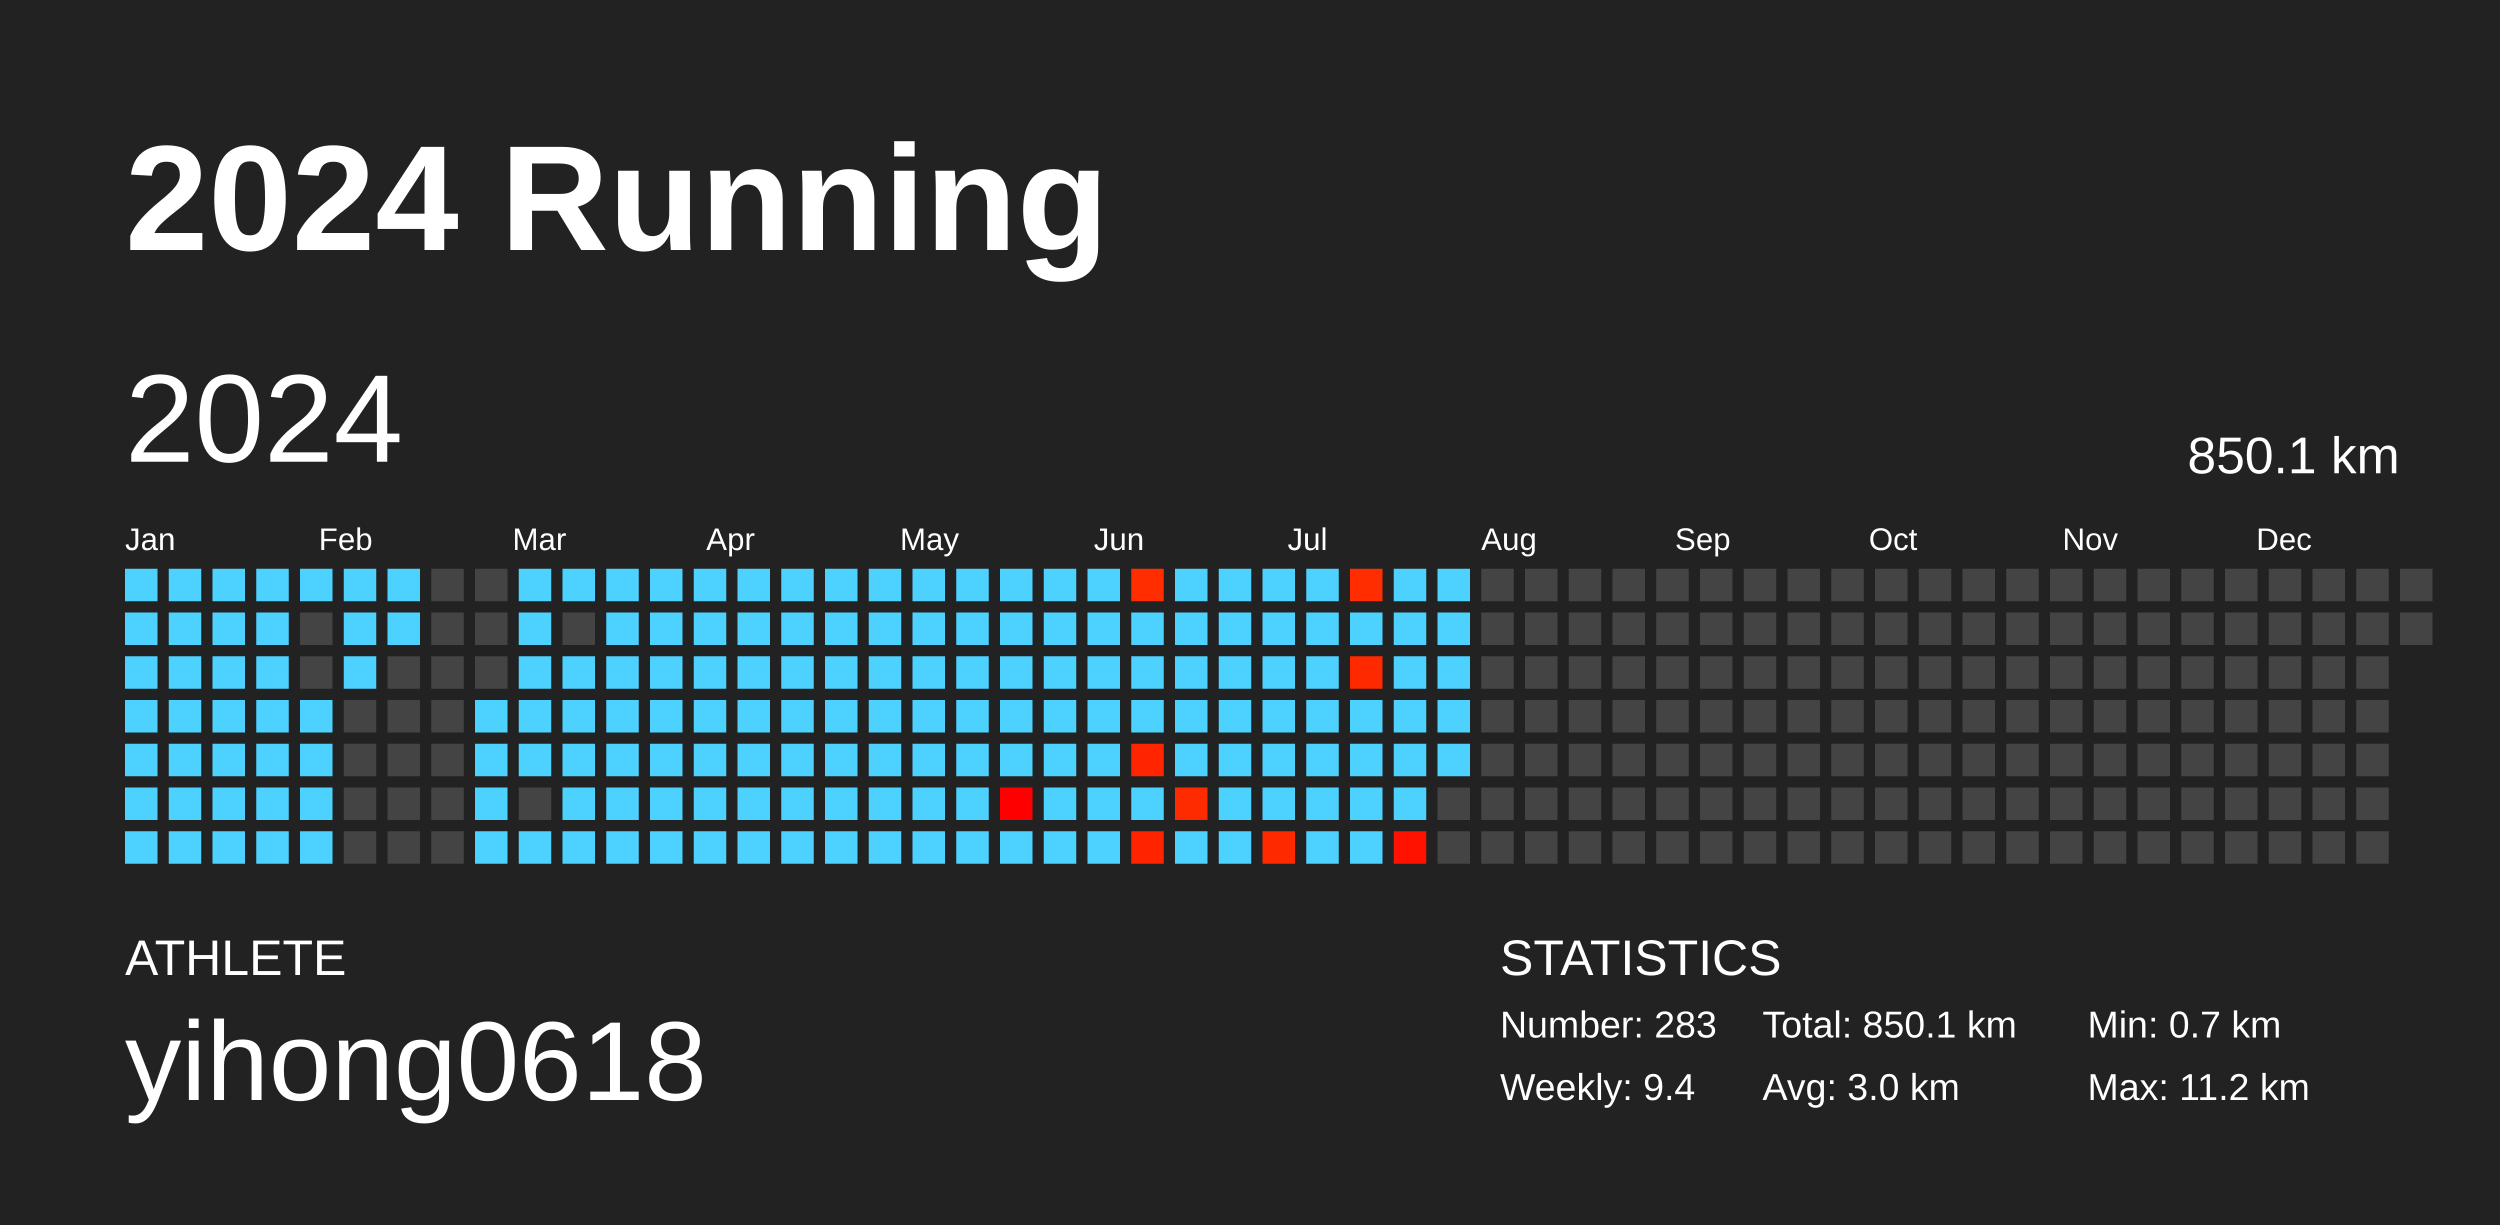
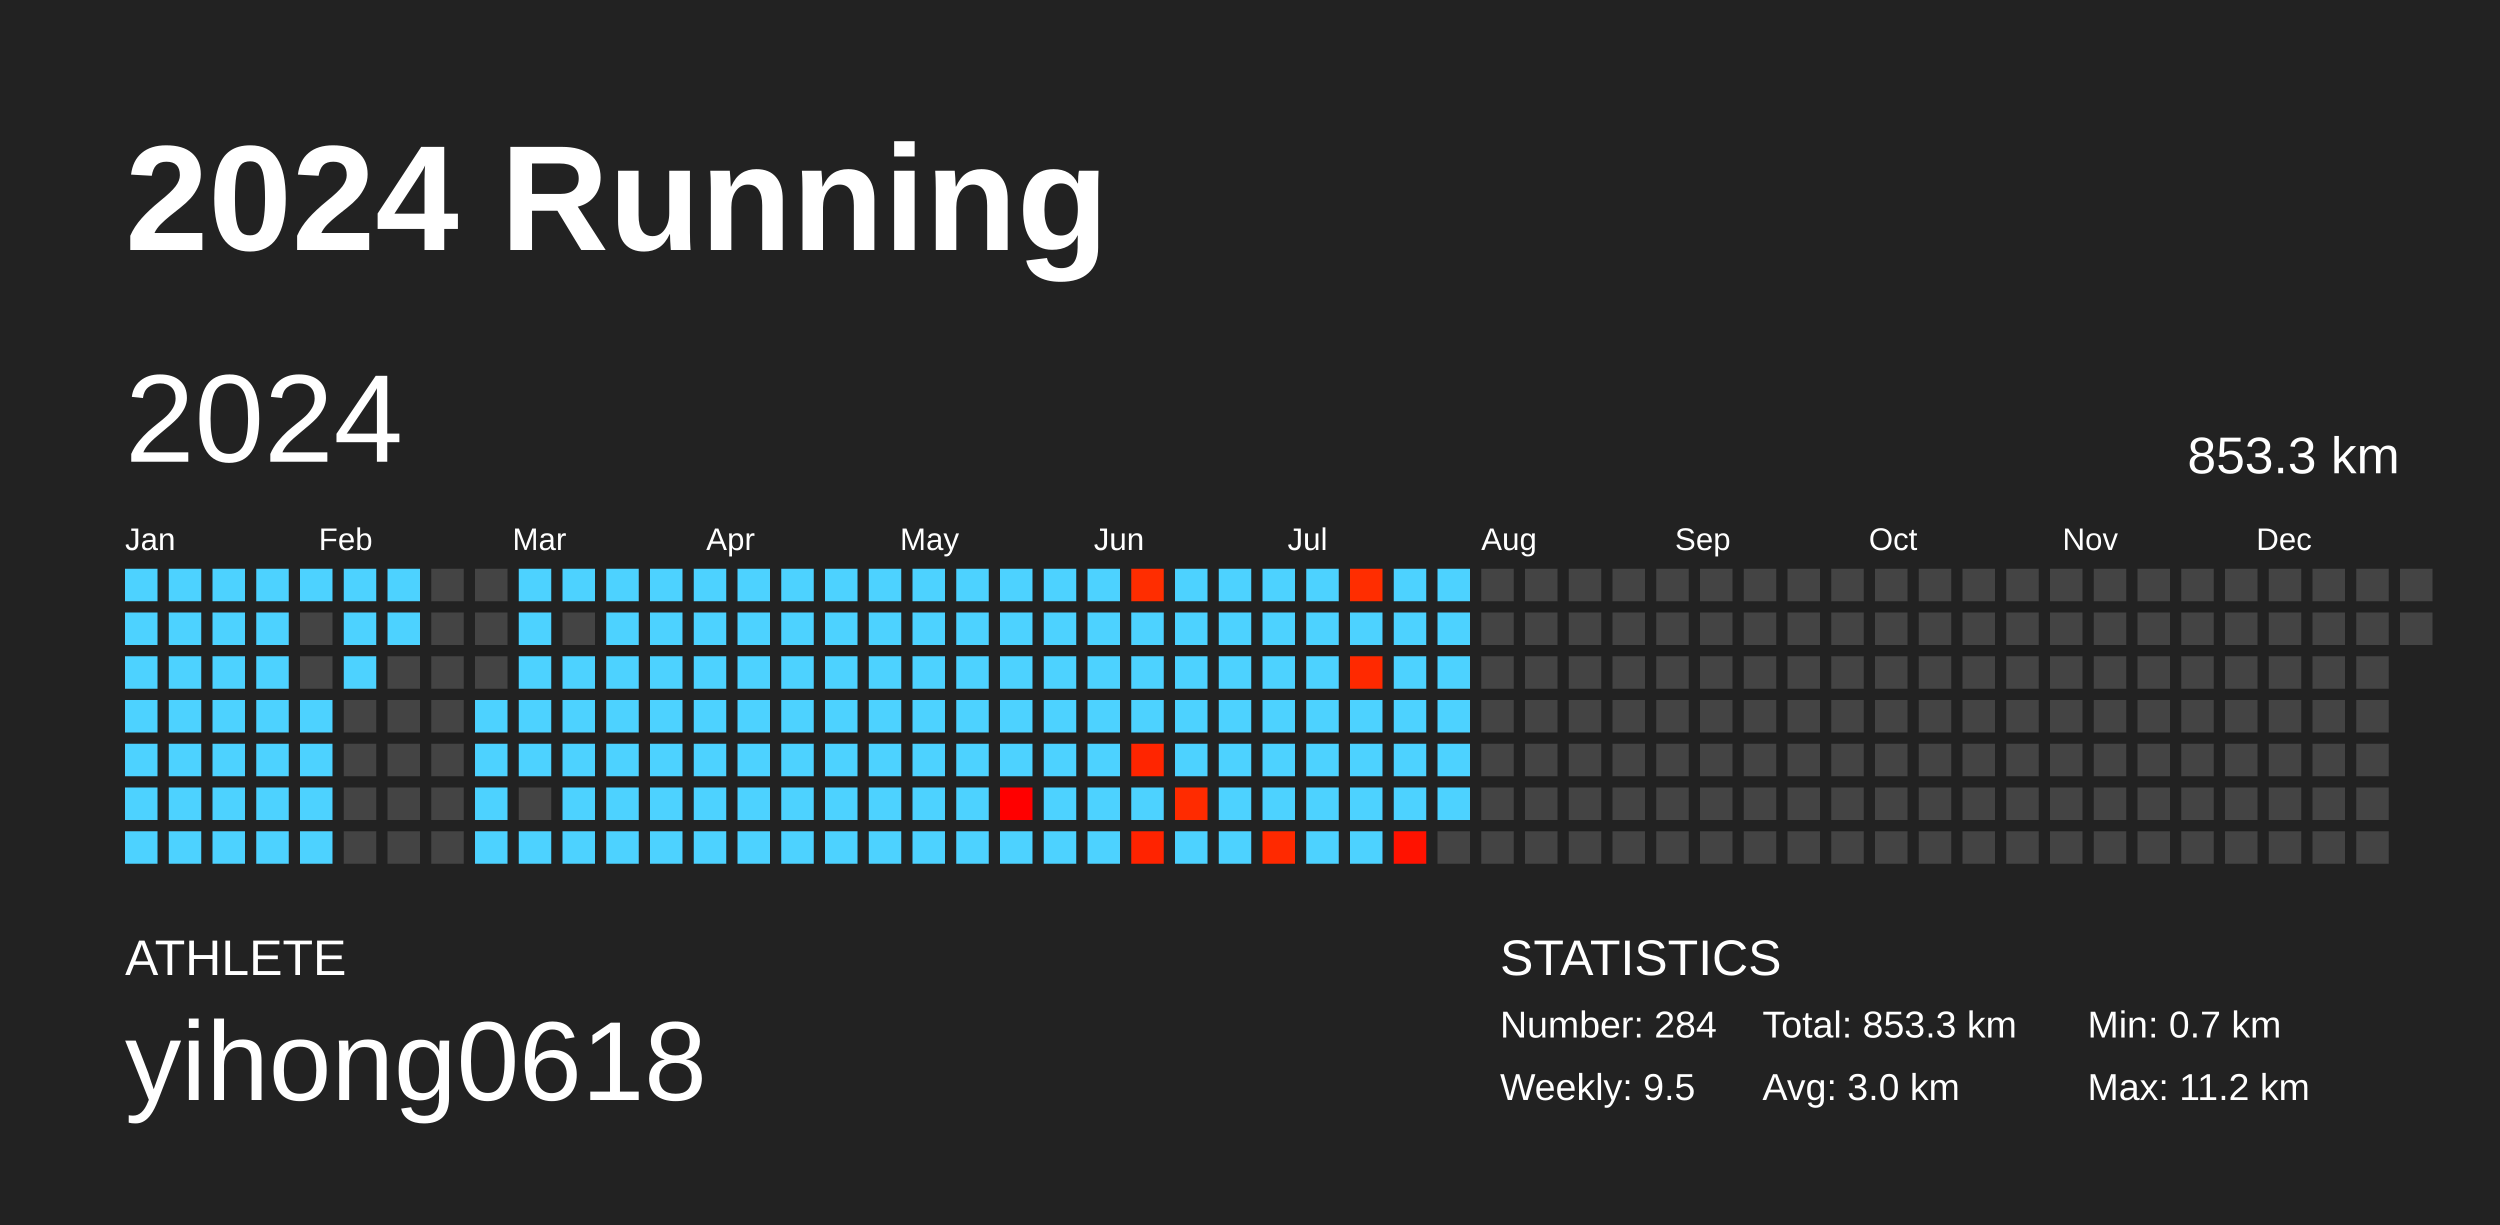
<svg xmlns="http://www.w3.org/2000/svg" baseProfile="full" height="98mm" version="1.1" viewBox="0,0,200,98" width="200mm">
  <defs />
  <rect fill="#222222" height="98" width="200" x="0" y="0" />
  <text fill="#FFFFFF" style="font-size:12px; font-family:Arial; font-weight:bold;" x="10" y="20">2024 Running</text>
  <text fill="#FFFFFF" style="font-size:4px; font-family:Arial" x="10" y="78">ATHLETE</text>
  <text fill="#FFFFFF" style="font-size:9px; font-family:Arial" x="10" y="88">yihong0618</text>
  <text fill="#FFFFFF" style="font-size:4px; font-family:Arial" x="120" y="78">STATISTICS</text>
-   <text fill="#FFFFFF" style="font-size:3px; font-family:Arial" x="120" y="83">Number: 283</text>
-   <text fill="#FFFFFF" style="font-size:3px; font-family:Arial" x="120" y="88">Weekly: 9.4</text>
-   <text fill="#FFFFFF" style="font-size:3px; font-family:Arial" x="141" y="83">Total: 850.1 km</text>
+   <text fill="#FFFFFF" style="font-size:3px; font-family:Arial" x="120" y="83">Number: 284</text>
+   <text fill="#FFFFFF" style="font-size:3px; font-family:Arial" x="120" y="88">Weekly: 9.5</text>
+   <text fill="#FFFFFF" style="font-size:3px; font-family:Arial" x="141" y="83">Total: 853.3 km</text>
  <text fill="#FFFFFF" style="font-size:3px; font-family:Arial" x="141" y="88">Avg: 3.0 km</text>
  <text fill="#FFFFFF" style="font-size:3px; font-family:Arial" x="167" y="83">Min: 0.7 km</text>
  <text fill="#FFFFFF" style="font-size:3px; font-family:Arial" x="167" y="88">Max: 11.2 km</text>
  <text dominant-baseline="hanging" fill="#FFFFFF" style="font-size:10.0px; font-family:Arial;" x="10" y="30">2024</text>
-   <text dominant-baseline="hanging" fill="#FFFFFF" style="font-size:4.125px; font-family:Arial;" x="175" y="35">850.1 km</text>
+   <text dominant-baseline="hanging" fill="#FFFFFF" style="font-size:4.125px; font-family:Arial;" x="175" y="35">853.3 km</text>
  <text fill="#FFFFFF" style="font-size:2.5px; font-family:Arial" x="10.0" y="44">Jan</text>
  <text fill="#FFFFFF" style="font-size:2.5px; font-family:Arial" x="25.5" y="44">Feb</text>
  <text fill="#FFFFFF" style="font-size:2.5px; font-family:Arial" x="41.0" y="44">Mar</text>
  <text fill="#FFFFFF" style="font-size:2.5px; font-family:Arial" x="56.5" y="44">Apr</text>
  <text fill="#FFFFFF" style="font-size:2.5px; font-family:Arial" x="72.0" y="44">May</text>
  <text fill="#FFFFFF" style="font-size:2.5px; font-family:Arial" x="87.5" y="44">Jun</text>
  <text fill="#FFFFFF" style="font-size:2.5px; font-family:Arial" x="103.0" y="44">Jul</text>
  <text fill="#FFFFFF" style="font-size:2.5px; font-family:Arial" x="118.5" y="44">Aug</text>
  <text fill="#FFFFFF" style="font-size:2.5px; font-family:Arial" x="134.0" y="44">Sep</text>
  <text fill="#FFFFFF" style="font-size:2.5px; font-family:Arial" x="149.5" y="44">Oct</text>
  <text fill="#FFFFFF" style="font-size:2.5px; font-family:Arial" x="165.0" y="44">Nov</text>
  <text fill="#FFFFFF" style="font-size:2.5px; font-family:Arial" x="180.5" y="44">Dec</text>
  <rect fill="#4dd2ff" height="2.6" width="2.6" x="10.0" y="45.5" />
  <rect fill="#4dd2ff" height="2.6" width="2.6" x="10.0" y="49.0" />
  <rect fill="#4dd2ff" height="2.6" width="2.6" x="10.0" y="52.5" />
  <rect fill="#4dd2ff" height="2.6" width="2.6" x="10.0" y="56.0" />
  <rect fill="#4dd2ff" height="2.6" width="2.6" x="10.0" y="59.5" />
  <rect fill="#4dd2ff" height="2.6" width="2.6" x="10.0" y="63.0" />
  <rect fill="#4dd2ff" height="2.6" width="2.6" x="10.0" y="66.5" />
  <rect fill="#4dd2ff" height="2.6" width="2.6" x="13.5" y="45.5" />
  <rect fill="#4dd2ff" height="2.6" width="2.6" x="13.5" y="49.0" />
  <rect fill="#4dd2ff" height="2.6" width="2.6" x="13.5" y="52.5" />
  <rect fill="#4dd2ff" height="2.6" width="2.6" x="13.5" y="56.0" />
  <rect fill="#4dd2ff" height="2.6" width="2.6" x="13.5" y="59.5" />
  <rect fill="#4dd2ff" height="2.6" width="2.6" x="13.5" y="63.0" />
  <rect fill="#4dd2ff" height="2.6" width="2.6" x="13.5" y="66.5" />
  <rect fill="#4dd2ff" height="2.6" width="2.6" x="17.0" y="45.5" />
  <rect fill="#4dd2ff" height="2.6" width="2.6" x="17.0" y="49.0" />
  <rect fill="#4dd2ff" height="2.6" width="2.6" x="17.0" y="52.5" />
  <rect fill="#4dd2ff" height="2.6" width="2.6" x="17.0" y="56.0" />
  <rect fill="#4dd2ff" height="2.6" width="2.6" x="17.0" y="59.5" />
  <rect fill="#4dd2ff" height="2.6" width="2.6" x="17.0" y="63.0" />
  <rect fill="#4dd2ff" height="2.6" width="2.6" x="17.0" y="66.5" />
  <rect fill="#4dd2ff" height="2.6" width="2.6" x="20.5" y="45.5" />
  <rect fill="#4dd2ff" height="2.6" width="2.6" x="20.5" y="49.0" />
  <rect fill="#4dd2ff" height="2.6" width="2.6" x="20.5" y="52.5" />
  <rect fill="#4dd2ff" height="2.6" width="2.6" x="20.5" y="56.0" />
  <rect fill="#4dd2ff" height="2.6" width="2.6" x="20.5" y="59.5" />
  <rect fill="#4dd2ff" height="2.6" width="2.6" x="20.5" y="63.0" />
  <rect fill="#4dd2ff" height="2.6" width="2.6" x="20.5" y="66.5" />
  <rect fill="#4dd2ff" height="2.6" width="2.6" x="24.0" y="45.5" />
  <rect fill="#444444" height="2.6" width="2.6" x="24.0" y="49.0" />
  <rect fill="#444444" height="2.6" width="2.6" x="24.0" y="52.5" />
  <rect fill="#4dd2ff" height="2.6" width="2.6" x="24.0" y="56.0" />
  <rect fill="#4dd2ff" height="2.6" width="2.6" x="24.0" y="59.5" />
  <rect fill="#4dd2ff" height="2.6" width="2.6" x="24.0" y="63.0" />
  <rect fill="#4dd2ff" height="2.6" width="2.6" x="24.0" y="66.5" />
  <rect fill="#4dd2ff" height="2.6" width="2.6" x="27.5" y="45.5" />
  <rect fill="#4dd2ff" height="2.6" width="2.6" x="27.5" y="49.0" />
  <rect fill="#4dd2ff" height="2.6" width="2.6" x="27.5" y="52.5" />
  <rect fill="#444444" height="2.6" width="2.6" x="27.5" y="56.0" />
  <rect fill="#444444" height="2.6" width="2.6" x="27.5" y="59.5" />
  <rect fill="#444444" height="2.6" width="2.6" x="27.5" y="63.0" />
  <rect fill="#444444" height="2.6" width="2.6" x="27.5" y="66.5" />
  <rect fill="#4dd2ff" height="2.6" width="2.6" x="31.0" y="45.5" />
  <rect fill="#4dd2ff" height="2.6" width="2.6" x="31.0" y="49.0" />
  <rect fill="#444444" height="2.6" width="2.6" x="31.0" y="52.5" />
  <rect fill="#444444" height="2.6" width="2.6" x="31.0" y="56.0" />
  <rect fill="#444444" height="2.6" width="2.6" x="31.0" y="59.5" />
  <rect fill="#444444" height="2.6" width="2.6" x="31.0" y="63.0" />
  <rect fill="#444444" height="2.6" width="2.6" x="31.0" y="66.5" />
  <rect fill="#444444" height="2.6" width="2.6" x="34.5" y="45.5" />
  <rect fill="#444444" height="2.6" width="2.6" x="34.5" y="49.0" />
  <rect fill="#444444" height="2.6" width="2.6" x="34.5" y="52.5" />
  <rect fill="#444444" height="2.6" width="2.6" x="34.5" y="56.0" />
  <rect fill="#444444" height="2.6" width="2.6" x="34.5" y="59.5" />
  <rect fill="#444444" height="2.6" width="2.6" x="34.5" y="63.0" />
  <rect fill="#444444" height="2.6" width="2.6" x="34.5" y="66.5" />
  <rect fill="#444444" height="2.6" width="2.6" x="38.0" y="45.5" />
  <rect fill="#444444" height="2.6" width="2.6" x="38.0" y="49.0" />
  <rect fill="#444444" height="2.6" width="2.6" x="38.0" y="52.5" />
  <rect fill="#4dd2ff" height="2.6" width="2.6" x="38.0" y="56.0" />
  <rect fill="#4dd2ff" height="2.6" width="2.6" x="38.0" y="59.5" />
  <rect fill="#4dd2ff" height="2.6" width="2.6" x="38.0" y="63.0" />
  <rect fill="#4dd2ff" height="2.6" width="2.6" x="38.0" y="66.5" />
  <rect fill="#4dd2ff" height="2.6" width="2.6" x="41.5" y="45.5" />
  <rect fill="#4dd2ff" height="2.6" width="2.6" x="41.5" y="49.0" />
  <rect fill="#4dd2ff" height="2.6" width="2.6" x="41.5" y="52.5" />
  <rect fill="#4dd2ff" height="2.6" width="2.6" x="41.5" y="56.0" />
  <rect fill="#4dd2ff" height="2.6" width="2.6" x="41.5" y="59.5" />
  <rect fill="#444444" height="2.6" width="2.6" x="41.5" y="63.0" />
  <rect fill="#4dd2ff" height="2.6" width="2.6" x="41.5" y="66.5" />
  <rect fill="#4dd2ff" height="2.6" width="2.6" x="45.0" y="45.5" />
  <rect fill="#444444" height="2.6" width="2.6" x="45.0" y="49.0" />
  <rect fill="#4dd2ff" height="2.6" width="2.6" x="45.0" y="52.5" />
  <rect fill="#4dd2ff" height="2.6" width="2.6" x="45.0" y="56.0" />
  <rect fill="#4dd2ff" height="2.6" width="2.6" x="45.0" y="59.5" />
  <rect fill="#4dd2ff" height="2.6" width="2.6" x="45.0" y="63.0" />
  <rect fill="#4dd2ff" height="2.6" width="2.6" x="45.0" y="66.5" />
  <rect fill="#4dd2ff" height="2.6" width="2.6" x="48.5" y="45.5" />
  <rect fill="#4dd2ff" height="2.6" width="2.6" x="48.5" y="49.0" />
  <rect fill="#4dd2ff" height="2.6" width="2.6" x="48.5" y="52.5" />
  <rect fill="#4dd2ff" height="2.6" width="2.6" x="48.5" y="56.0" />
  <rect fill="#4dd2ff" height="2.6" width="2.6" x="48.5" y="59.5" />
  <rect fill="#4dd2ff" height="2.6" width="2.6" x="48.5" y="63.0" />
  <rect fill="#4dd2ff" height="2.6" width="2.6" x="48.5" y="66.5" />
  <rect fill="#4dd2ff" height="2.6" width="2.6" x="52.0" y="45.5" />
  <rect fill="#4dd2ff" height="2.6" width="2.6" x="52.0" y="49.0" />
  <rect fill="#4dd2ff" height="2.6" width="2.6" x="52.0" y="52.5" />
  <rect fill="#4dd2ff" height="2.6" width="2.6" x="52.0" y="56.0" />
  <rect fill="#4dd2ff" height="2.6" width="2.6" x="52.0" y="59.5" />
  <rect fill="#4dd2ff" height="2.6" width="2.6" x="52.0" y="63.0" />
  <rect fill="#4dd2ff" height="2.6" width="2.6" x="52.0" y="66.5" />
  <rect fill="#4dd2ff" height="2.6" width="2.6" x="55.5" y="45.5" />
  <rect fill="#4dd2ff" height="2.6" width="2.6" x="55.5" y="49.0" />
  <rect fill="#4dd2ff" height="2.6" width="2.6" x="55.5" y="52.5" />
  <rect fill="#4dd2ff" height="2.6" width="2.6" x="55.5" y="56.0" />
  <rect fill="#4dd2ff" height="2.6" width="2.6" x="55.5" y="59.5" />
  <rect fill="#4dd2ff" height="2.6" width="2.6" x="55.5" y="63.0" />
  <rect fill="#4dd2ff" height="2.6" width="2.6" x="55.5" y="66.5" />
  <rect fill="#4dd2ff" height="2.6" width="2.6" x="59.0" y="45.5" />
  <rect fill="#4dd2ff" height="2.6" width="2.6" x="59.0" y="49.0" />
  <rect fill="#4dd2ff" height="2.6" width="2.6" x="59.0" y="52.5" />
  <rect fill="#4dd2ff" height="2.6" width="2.6" x="59.0" y="56.0" />
  <rect fill="#4dd2ff" height="2.6" width="2.6" x="59.0" y="59.5" />
  <rect fill="#4dd2ff" height="2.6" width="2.6" x="59.0" y="63.0" />
  <rect fill="#4dd2ff" height="2.6" width="2.6" x="59.0" y="66.5" />
  <rect fill="#4dd2ff" height="2.6" width="2.6" x="62.5" y="45.5" />
  <rect fill="#4dd2ff" height="2.6" width="2.6" x="62.5" y="49.0" />
  <rect fill="#4dd2ff" height="2.6" width="2.6" x="62.5" y="52.5" />
  <rect fill="#4dd2ff" height="2.6" width="2.6" x="62.5" y="56.0" />
  <rect fill="#4dd2ff" height="2.6" width="2.6" x="62.5" y="59.5" />
  <rect fill="#4dd2ff" height="2.6" width="2.6" x="62.5" y="63.0" />
  <rect fill="#4dd2ff" height="2.6" width="2.6" x="62.5" y="66.5" />
  <rect fill="#4dd2ff" height="2.6" width="2.6" x="66.0" y="45.5" />
  <rect fill="#4dd2ff" height="2.6" width="2.6" x="66.0" y="49.0" />
  <rect fill="#4dd2ff" height="2.6" width="2.6" x="66.0" y="52.5" />
  <rect fill="#4dd2ff" height="2.6" width="2.6" x="66.0" y="56.0" />
  <rect fill="#4dd2ff" height="2.6" width="2.6" x="66.0" y="59.5" />
  <rect fill="#4dd2ff" height="2.6" width="2.6" x="66.0" y="63.0" />
  <rect fill="#4dd2ff" height="2.6" width="2.6" x="66.0" y="66.5" />
  <rect fill="#4dd2ff" height="2.6" width="2.6" x="69.5" y="45.5" />
  <rect fill="#4dd2ff" height="2.6" width="2.6" x="69.5" y="49.0" />
  <rect fill="#4dd2ff" height="2.6" width="2.6" x="69.5" y="52.5" />
  <rect fill="#4dd2ff" height="2.6" width="2.6" x="69.5" y="56.0" />
  <rect fill="#4dd2ff" height="2.6" width="2.6" x="69.5" y="59.5" />
  <rect fill="#4dd2ff" height="2.6" width="2.6" x="69.5" y="63.0" />
  <rect fill="#4dd2ff" height="2.6" width="2.6" x="69.5" y="66.5" />
  <rect fill="#4dd2ff" height="2.6" width="2.6" x="73.0" y="45.5" />
  <rect fill="#4dd2ff" height="2.6" width="2.6" x="73.0" y="49.0" />
  <rect fill="#4dd2ff" height="2.6" width="2.6" x="73.0" y="52.5" />
  <rect fill="#4dd2ff" height="2.6" width="2.6" x="73.0" y="56.0" />
  <rect fill="#4dd2ff" height="2.6" width="2.6" x="73.0" y="59.5" />
  <rect fill="#4dd2ff" height="2.6" width="2.6" x="73.0" y="63.0" />
  <rect fill="#4dd2ff" height="2.6" width="2.6" x="73.0" y="66.5" />
  <rect fill="#4dd2ff" height="2.6" width="2.6" x="76.5" y="45.5" />
  <rect fill="#4dd2ff" height="2.6" width="2.6" x="76.5" y="49.0" />
  <rect fill="#4dd2ff" height="2.6" width="2.6" x="76.5" y="52.5" />
  <rect fill="#4dd2ff" height="2.6" width="2.6" x="76.5" y="56.0" />
  <rect fill="#4dd2ff" height="2.6" width="2.6" x="76.5" y="59.5" />
  <rect fill="#4dd2ff" height="2.6" width="2.6" x="76.5" y="63.0" />
  <rect fill="#4dd2ff" height="2.6" width="2.6" x="76.5" y="66.5" />
  <rect fill="#4dd2ff" height="2.6" width="2.6" x="80.0" y="45.5" />
  <rect fill="#4dd2ff" height="2.6" width="2.6" x="80.0" y="49.0" />
  <rect fill="#4dd2ff" height="2.6" width="2.6" x="80.0" y="52.5" />
  <rect fill="#4dd2ff" height="2.6" width="2.6" x="80.0" y="56.0" />
  <rect fill="#4dd2ff" height="2.6" width="2.6" x="80.0" y="59.5" />
  <rect fill="#ff0000" height="2.6" width="2.6" x="80.0" y="63.0" />
  <rect fill="#4dd2ff" height="2.6" width="2.6" x="80.0" y="66.5" />
  <rect fill="#4dd2ff" height="2.6" width="2.6" x="83.5" y="45.5" />
  <rect fill="#4dd2ff" height="2.6" width="2.6" x="83.5" y="49.0" />
  <rect fill="#4dd2ff" height="2.6" width="2.6" x="83.5" y="52.5" />
  <rect fill="#4dd2ff" height="2.6" width="2.6" x="83.5" y="56.0" />
  <rect fill="#4dd2ff" height="2.6" width="2.6" x="83.5" y="59.5" />
  <rect fill="#4dd2ff" height="2.6" width="2.6" x="83.5" y="63.0" />
  <rect fill="#4dd2ff" height="2.6" width="2.6" x="83.5" y="66.5" />
  <rect fill="#4dd2ff" height="2.6" width="2.6" x="87.0" y="45.5" />
  <rect fill="#4dd2ff" height="2.6" width="2.6" x="87.0" y="49.0" />
  <rect fill="#4dd2ff" height="2.6" width="2.6" x="87.0" y="52.5" />
  <rect fill="#4dd2ff" height="2.6" width="2.6" x="87.0" y="56.0" />
  <rect fill="#4dd2ff" height="2.6" width="2.6" x="87.0" y="59.5" />
  <rect fill="#4dd2ff" height="2.6" width="2.6" x="87.0" y="63.0" />
  <rect fill="#4dd2ff" height="2.6" width="2.6" x="87.0" y="66.5" />
  <rect fill="#ff2d00" height="2.6" width="2.6" x="90.5" y="45.5" />
  <rect fill="#4dd2ff" height="2.6" width="2.6" x="90.5" y="49.0" />
  <rect fill="#4dd2ff" height="2.6" width="2.6" x="90.5" y="52.5" />
  <rect fill="#4dd2ff" height="2.6" width="2.6" x="90.5" y="56.0" />
  <rect fill="#ff2500" height="2.6" width="2.6" x="90.5" y="59.5" />
  <rect fill="#4dd2ff" height="2.6" width="2.6" x="90.5" y="63.0" />
  <rect fill="#ff2300" height="2.6" width="2.6" x="90.5" y="66.5" />
  <rect fill="#4dd2ff" height="2.6" width="2.6" x="94.0" y="45.5" />
  <rect fill="#4dd2ff" height="2.6" width="2.6" x="94.0" y="49.0" />
  <rect fill="#4dd2ff" height="2.6" width="2.6" x="94.0" y="52.5" />
  <rect fill="#4dd2ff" height="2.6" width="2.6" x="94.0" y="56.0" />
  <rect fill="#4dd2ff" height="2.6" width="2.6" x="94.0" y="59.5" />
  <rect fill="#ff2b00" height="2.6" width="2.6" x="94.0" y="63.0" />
  <rect fill="#4dd2ff" height="2.6" width="2.6" x="94.0" y="66.5" />
  <rect fill="#4dd2ff" height="2.6" width="2.6" x="97.5" y="45.5" />
  <rect fill="#4dd2ff" height="2.6" width="2.6" x="97.5" y="49.0" />
  <rect fill="#4dd2ff" height="2.6" width="2.6" x="97.5" y="52.5" />
  <rect fill="#4dd2ff" height="2.6" width="2.6" x="97.5" y="56.0" />
  <rect fill="#4dd2ff" height="2.6" width="2.6" x="97.5" y="59.5" />
  <rect fill="#4dd2ff" height="2.6" width="2.6" x="97.5" y="63.0" />
  <rect fill="#4dd2ff" height="2.6" width="2.6" x="97.5" y="66.5" />
  <rect fill="#4dd2ff" height="2.6" width="2.6" x="101.0" y="45.5" />
  <rect fill="#4dd2ff" height="2.6" width="2.6" x="101.0" y="49.0" />
  <rect fill="#4dd2ff" height="2.6" width="2.6" x="101.0" y="52.5" />
  <rect fill="#4dd2ff" height="2.6" width="2.6" x="101.0" y="56.0" />
  <rect fill="#4dd2ff" height="2.6" width="2.6" x="101.0" y="59.5" />
  <rect fill="#4dd2ff" height="2.6" width="2.6" x="101.0" y="63.0" />
  <rect fill="#ff2900" height="2.6" width="2.6" x="101.0" y="66.5" />
  <rect fill="#4dd2ff" height="2.6" width="2.6" x="104.5" y="45.5" />
  <rect fill="#4dd2ff" height="2.6" width="2.6" x="104.5" y="49.0" />
  <rect fill="#4dd2ff" height="2.6" width="2.6" x="104.5" y="52.5" />
  <rect fill="#4dd2ff" height="2.6" width="2.6" x="104.5" y="56.0" />
  <rect fill="#4dd2ff" height="2.6" width="2.6" x="104.5" y="59.5" />
  <rect fill="#4dd2ff" height="2.6" width="2.6" x="104.5" y="63.0" />
  <rect fill="#4dd2ff" height="2.6" width="2.6" x="104.5" y="66.5" />
  <rect fill="#ff2d00" height="2.6" width="2.6" x="108.0" y="45.5" />
  <rect fill="#4dd2ff" height="2.6" width="2.6" x="108.0" y="49.0" />
  <rect fill="#ff2900" height="2.6" width="2.6" x="108.0" y="52.5" />
  <rect fill="#4dd2ff" height="2.6" width="2.6" x="108.0" y="56.0" />
  <rect fill="#4dd2ff" height="2.6" width="2.6" x="108.0" y="59.5" />
  <rect fill="#4dd2ff" height="2.6" width="2.6" x="108.0" y="63.0" />
  <rect fill="#4dd2ff" height="2.6" width="2.6" x="108.0" y="66.5" />
  <rect fill="#4dd2ff" height="2.6" width="2.6" x="111.5" y="45.5" />
  <rect fill="#4dd2ff" height="2.6" width="2.6" x="111.5" y="49.0" />
  <rect fill="#4dd2ff" height="2.6" width="2.6" x="111.5" y="52.5" />
  <rect fill="#4dd2ff" height="2.6" width="2.6" x="111.5" y="56.0" />
  <rect fill="#4dd2ff" height="2.6" width="2.6" x="111.5" y="59.5" />
  <rect fill="#4dd2ff" height="2.6" width="2.6" x="111.5" y="63.0" />
  <rect fill="#ff1200" height="2.6" width="2.6" x="111.5" y="66.5" />
  <rect fill="#4dd2ff" height="2.6" width="2.6" x="115.0" y="45.5" />
  <rect fill="#4dd2ff" height="2.6" width="2.6" x="115.0" y="49.0" />
  <rect fill="#4dd2ff" height="2.6" width="2.6" x="115.0" y="52.5" />
  <rect fill="#4dd2ff" height="2.6" width="2.6" x="115.0" y="56.0" />
  <rect fill="#4dd2ff" height="2.6" width="2.6" x="115.0" y="59.5" />
-   <rect fill="#444444" height="2.6" width="2.6" x="115.0" y="63.0" />
+   <rect fill="#4dd2ff" height="2.6" width="2.6" x="115.0" y="63.0" />
  <rect fill="#444444" height="2.6" width="2.6" x="115.0" y="66.5" />
  <rect fill="#444444" height="2.6" width="2.6" x="118.5" y="45.5" />
  <rect fill="#444444" height="2.6" width="2.6" x="118.5" y="49.0" />
  <rect fill="#444444" height="2.6" width="2.6" x="118.5" y="52.5" />
  <rect fill="#444444" height="2.6" width="2.6" x="118.5" y="56.0" />
  <rect fill="#444444" height="2.6" width="2.6" x="118.5" y="59.5" />
  <rect fill="#444444" height="2.6" width="2.6" x="118.5" y="63.0" />
  <rect fill="#444444" height="2.6" width="2.6" x="118.5" y="66.5" />
  <rect fill="#444444" height="2.6" width="2.6" x="122.0" y="45.5" />
  <rect fill="#444444" height="2.6" width="2.6" x="122.0" y="49.0" />
  <rect fill="#444444" height="2.6" width="2.6" x="122.0" y="52.5" />
  <rect fill="#444444" height="2.6" width="2.6" x="122.0" y="56.0" />
  <rect fill="#444444" height="2.6" width="2.6" x="122.0" y="59.5" />
  <rect fill="#444444" height="2.6" width="2.6" x="122.0" y="63.0" />
  <rect fill="#444444" height="2.6" width="2.6" x="122.0" y="66.5" />
  <rect fill="#444444" height="2.6" width="2.6" x="125.5" y="45.5" />
  <rect fill="#444444" height="2.6" width="2.6" x="125.5" y="49.0" />
  <rect fill="#444444" height="2.6" width="2.6" x="125.5" y="52.5" />
  <rect fill="#444444" height="2.6" width="2.6" x="125.5" y="56.0" />
  <rect fill="#444444" height="2.6" width="2.6" x="125.5" y="59.5" />
  <rect fill="#444444" height="2.6" width="2.6" x="125.5" y="63.0" />
  <rect fill="#444444" height="2.6" width="2.6" x="125.5" y="66.5" />
  <rect fill="#444444" height="2.6" width="2.6" x="129.0" y="45.5" />
  <rect fill="#444444" height="2.6" width="2.6" x="129.0" y="49.0" />
  <rect fill="#444444" height="2.6" width="2.6" x="129.0" y="52.5" />
  <rect fill="#444444" height="2.6" width="2.6" x="129.0" y="56.0" />
  <rect fill="#444444" height="2.6" width="2.6" x="129.0" y="59.5" />
  <rect fill="#444444" height="2.6" width="2.6" x="129.0" y="63.0" />
  <rect fill="#444444" height="2.6" width="2.6" x="129.0" y="66.5" />
  <rect fill="#444444" height="2.6" width="2.6" x="132.5" y="45.5" />
  <rect fill="#444444" height="2.6" width="2.6" x="132.5" y="49.0" />
  <rect fill="#444444" height="2.6" width="2.6" x="132.5" y="52.5" />
  <rect fill="#444444" height="2.6" width="2.6" x="132.5" y="56.0" />
  <rect fill="#444444" height="2.6" width="2.6" x="132.5" y="59.5" />
  <rect fill="#444444" height="2.6" width="2.6" x="132.5" y="63.0" />
  <rect fill="#444444" height="2.6" width="2.6" x="132.5" y="66.5" />
  <rect fill="#444444" height="2.6" width="2.6" x="136.0" y="45.5" />
  <rect fill="#444444" height="2.6" width="2.6" x="136.0" y="49.0" />
  <rect fill="#444444" height="2.6" width="2.6" x="136.0" y="52.5" />
  <rect fill="#444444" height="2.6" width="2.6" x="136.0" y="56.0" />
  <rect fill="#444444" height="2.6" width="2.6" x="136.0" y="59.5" />
  <rect fill="#444444" height="2.6" width="2.6" x="136.0" y="63.0" />
  <rect fill="#444444" height="2.6" width="2.6" x="136.0" y="66.5" />
  <rect fill="#444444" height="2.6" width="2.6" x="139.5" y="45.5" />
  <rect fill="#444444" height="2.6" width="2.6" x="139.5" y="49.0" />
  <rect fill="#444444" height="2.6" width="2.6" x="139.5" y="52.5" />
  <rect fill="#444444" height="2.6" width="2.6" x="139.5" y="56.0" />
  <rect fill="#444444" height="2.6" width="2.6" x="139.5" y="59.5" />
  <rect fill="#444444" height="2.6" width="2.6" x="139.5" y="63.0" />
  <rect fill="#444444" height="2.6" width="2.6" x="139.5" y="66.5" />
  <rect fill="#444444" height="2.6" width="2.6" x="143.0" y="45.5" />
  <rect fill="#444444" height="2.6" width="2.6" x="143.0" y="49.0" />
  <rect fill="#444444" height="2.6" width="2.6" x="143.0" y="52.5" />
  <rect fill="#444444" height="2.6" width="2.6" x="143.0" y="56.0" />
  <rect fill="#444444" height="2.6" width="2.6" x="143.0" y="59.5" />
  <rect fill="#444444" height="2.6" width="2.6" x="143.0" y="63.0" />
  <rect fill="#444444" height="2.6" width="2.6" x="143.0" y="66.5" />
  <rect fill="#444444" height="2.6" width="2.6" x="146.5" y="45.5" />
  <rect fill="#444444" height="2.6" width="2.6" x="146.5" y="49.0" />
  <rect fill="#444444" height="2.6" width="2.6" x="146.5" y="52.5" />
  <rect fill="#444444" height="2.6" width="2.6" x="146.5" y="56.0" />
  <rect fill="#444444" height="2.6" width="2.6" x="146.5" y="59.5" />
  <rect fill="#444444" height="2.6" width="2.6" x="146.5" y="63.0" />
  <rect fill="#444444" height="2.6" width="2.6" x="146.5" y="66.5" />
  <rect fill="#444444" height="2.6" width="2.6" x="150.0" y="45.5" />
  <rect fill="#444444" height="2.6" width="2.6" x="150.0" y="49.0" />
  <rect fill="#444444" height="2.6" width="2.6" x="150.0" y="52.5" />
  <rect fill="#444444" height="2.6" width="2.6" x="150.0" y="56.0" />
  <rect fill="#444444" height="2.6" width="2.6" x="150.0" y="59.5" />
  <rect fill="#444444" height="2.6" width="2.6" x="150.0" y="63.0" />
  <rect fill="#444444" height="2.6" width="2.6" x="150.0" y="66.5" />
  <rect fill="#444444" height="2.6" width="2.6" x="153.5" y="45.5" />
  <rect fill="#444444" height="2.6" width="2.6" x="153.5" y="49.0" />
  <rect fill="#444444" height="2.6" width="2.6" x="153.5" y="52.5" />
  <rect fill="#444444" height="2.6" width="2.6" x="153.5" y="56.0" />
  <rect fill="#444444" height="2.6" width="2.6" x="153.5" y="59.5" />
  <rect fill="#444444" height="2.6" width="2.6" x="153.5" y="63.0" />
  <rect fill="#444444" height="2.6" width="2.6" x="153.5" y="66.5" />
  <rect fill="#444444" height="2.6" width="2.6" x="157.0" y="45.5" />
  <rect fill="#444444" height="2.6" width="2.6" x="157.0" y="49.0" />
  <rect fill="#444444" height="2.6" width="2.6" x="157.0" y="52.5" />
  <rect fill="#444444" height="2.6" width="2.6" x="157.0" y="56.0" />
  <rect fill="#444444" height="2.6" width="2.6" x="157.0" y="59.5" />
  <rect fill="#444444" height="2.6" width="2.6" x="157.0" y="63.0" />
  <rect fill="#444444" height="2.6" width="2.6" x="157.0" y="66.5" />
  <rect fill="#444444" height="2.6" width="2.6" x="160.5" y="45.5" />
  <rect fill="#444444" height="2.6" width="2.6" x="160.5" y="49.0" />
  <rect fill="#444444" height="2.6" width="2.6" x="160.5" y="52.5" />
  <rect fill="#444444" height="2.6" width="2.6" x="160.5" y="56.0" />
  <rect fill="#444444" height="2.6" width="2.6" x="160.5" y="59.5" />
  <rect fill="#444444" height="2.6" width="2.6" x="160.5" y="63.0" />
  <rect fill="#444444" height="2.6" width="2.6" x="160.5" y="66.5" />
  <rect fill="#444444" height="2.6" width="2.6" x="164.0" y="45.5" />
  <rect fill="#444444" height="2.6" width="2.6" x="164.0" y="49.0" />
  <rect fill="#444444" height="2.6" width="2.6" x="164.0" y="52.5" />
  <rect fill="#444444" height="2.6" width="2.6" x="164.0" y="56.0" />
  <rect fill="#444444" height="2.6" width="2.6" x="164.0" y="59.5" />
  <rect fill="#444444" height="2.6" width="2.6" x="164.0" y="63.0" />
  <rect fill="#444444" height="2.6" width="2.6" x="164.0" y="66.5" />
  <rect fill="#444444" height="2.6" width="2.6" x="167.5" y="45.5" />
  <rect fill="#444444" height="2.6" width="2.6" x="167.5" y="49.0" />
  <rect fill="#444444" height="2.6" width="2.6" x="167.5" y="52.5" />
  <rect fill="#444444" height="2.6" width="2.6" x="167.5" y="56.0" />
  <rect fill="#444444" height="2.6" width="2.6" x="167.5" y="59.5" />
  <rect fill="#444444" height="2.6" width="2.6" x="167.5" y="63.0" />
  <rect fill="#444444" height="2.6" width="2.6" x="167.5" y="66.5" />
  <rect fill="#444444" height="2.6" width="2.6" x="171.0" y="45.5" />
  <rect fill="#444444" height="2.6" width="2.6" x="171.0" y="49.0" />
  <rect fill="#444444" height="2.6" width="2.6" x="171.0" y="52.5" />
  <rect fill="#444444" height="2.6" width="2.6" x="171.0" y="56.0" />
  <rect fill="#444444" height="2.6" width="2.6" x="171.0" y="59.5" />
  <rect fill="#444444" height="2.6" width="2.6" x="171.0" y="63.0" />
  <rect fill="#444444" height="2.6" width="2.6" x="171.0" y="66.5" />
  <rect fill="#444444" height="2.6" width="2.6" x="174.5" y="45.5" />
  <rect fill="#444444" height="2.6" width="2.6" x="174.5" y="49.0" />
  <rect fill="#444444" height="2.6" width="2.6" x="174.5" y="52.5" />
  <rect fill="#444444" height="2.6" width="2.6" x="174.5" y="56.0" />
  <rect fill="#444444" height="2.6" width="2.6" x="174.5" y="59.5" />
  <rect fill="#444444" height="2.6" width="2.6" x="174.5" y="63.0" />
  <rect fill="#444444" height="2.6" width="2.6" x="174.5" y="66.5" />
  <rect fill="#444444" height="2.6" width="2.6" x="178.0" y="45.5" />
  <rect fill="#444444" height="2.6" width="2.6" x="178.0" y="49.0" />
  <rect fill="#444444" height="2.6" width="2.6" x="178.0" y="52.5" />
  <rect fill="#444444" height="2.6" width="2.6" x="178.0" y="56.0" />
  <rect fill="#444444" height="2.6" width="2.6" x="178.0" y="59.5" />
  <rect fill="#444444" height="2.6" width="2.6" x="178.0" y="63.0" />
  <rect fill="#444444" height="2.6" width="2.6" x="178.0" y="66.5" />
  <rect fill="#444444" height="2.6" width="2.6" x="181.5" y="45.5" />
  <rect fill="#444444" height="2.6" width="2.6" x="181.5" y="49.0" />
  <rect fill="#444444" height="2.6" width="2.6" x="181.5" y="52.5" />
  <rect fill="#444444" height="2.6" width="2.6" x="181.5" y="56.0" />
  <rect fill="#444444" height="2.6" width="2.6" x="181.5" y="59.5" />
  <rect fill="#444444" height="2.6" width="2.6" x="181.5" y="63.0" />
  <rect fill="#444444" height="2.6" width="2.6" x="181.5" y="66.5" />
  <rect fill="#444444" height="2.6" width="2.6" x="185.0" y="45.5" />
  <rect fill="#444444" height="2.6" width="2.6" x="185.0" y="49.0" />
  <rect fill="#444444" height="2.6" width="2.6" x="185.0" y="52.5" />
  <rect fill="#444444" height="2.6" width="2.6" x="185.0" y="56.0" />
  <rect fill="#444444" height="2.6" width="2.6" x="185.0" y="59.5" />
  <rect fill="#444444" height="2.6" width="2.6" x="185.0" y="63.0" />
  <rect fill="#444444" height="2.6" width="2.6" x="185.0" y="66.5" />
  <rect fill="#444444" height="2.6" width="2.6" x="188.5" y="45.5" />
  <rect fill="#444444" height="2.6" width="2.6" x="188.5" y="49.0" />
  <rect fill="#444444" height="2.6" width="2.6" x="188.5" y="52.5" />
  <rect fill="#444444" height="2.6" width="2.6" x="188.5" y="56.0" />
  <rect fill="#444444" height="2.6" width="2.6" x="188.5" y="59.5" />
  <rect fill="#444444" height="2.6" width="2.6" x="188.5" y="63.0" />
  <rect fill="#444444" height="2.6" width="2.6" x="188.5" y="66.5" />
  <rect fill="#444444" height="2.6" width="2.6" x="192.0" y="45.5" />
  <rect fill="#444444" height="2.6" width="2.6" x="192.0" y="49.0" />
</svg>
